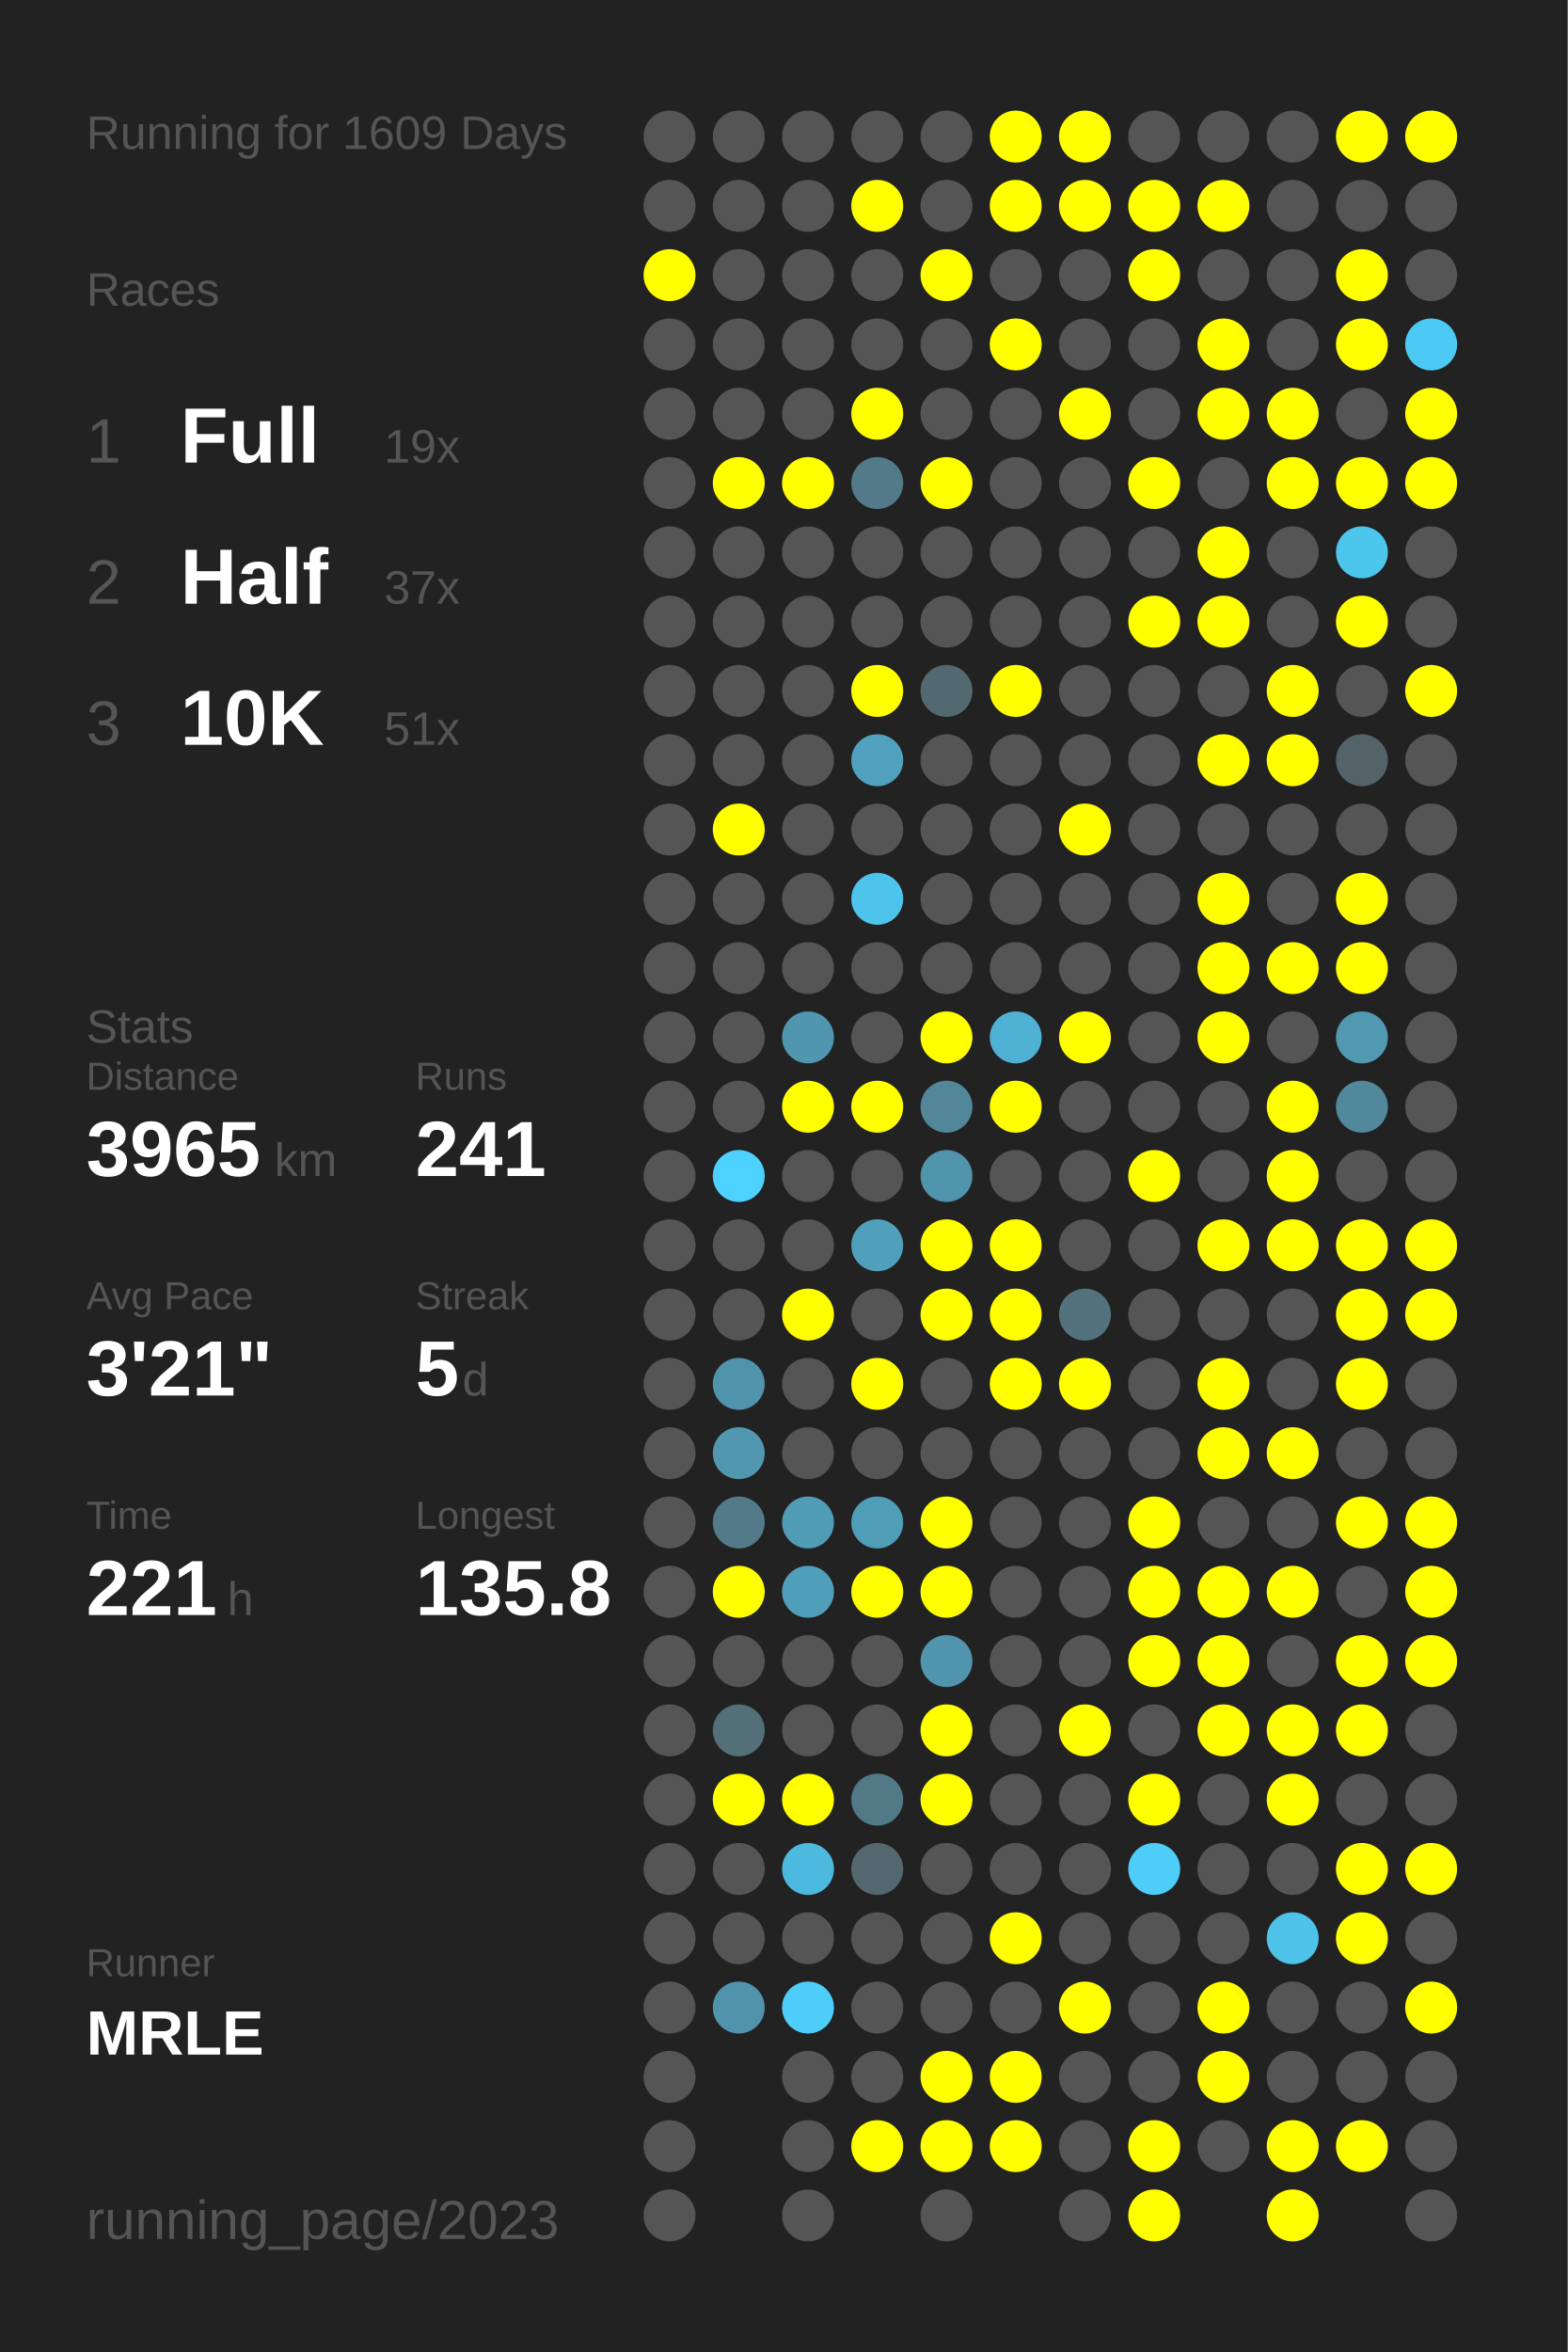
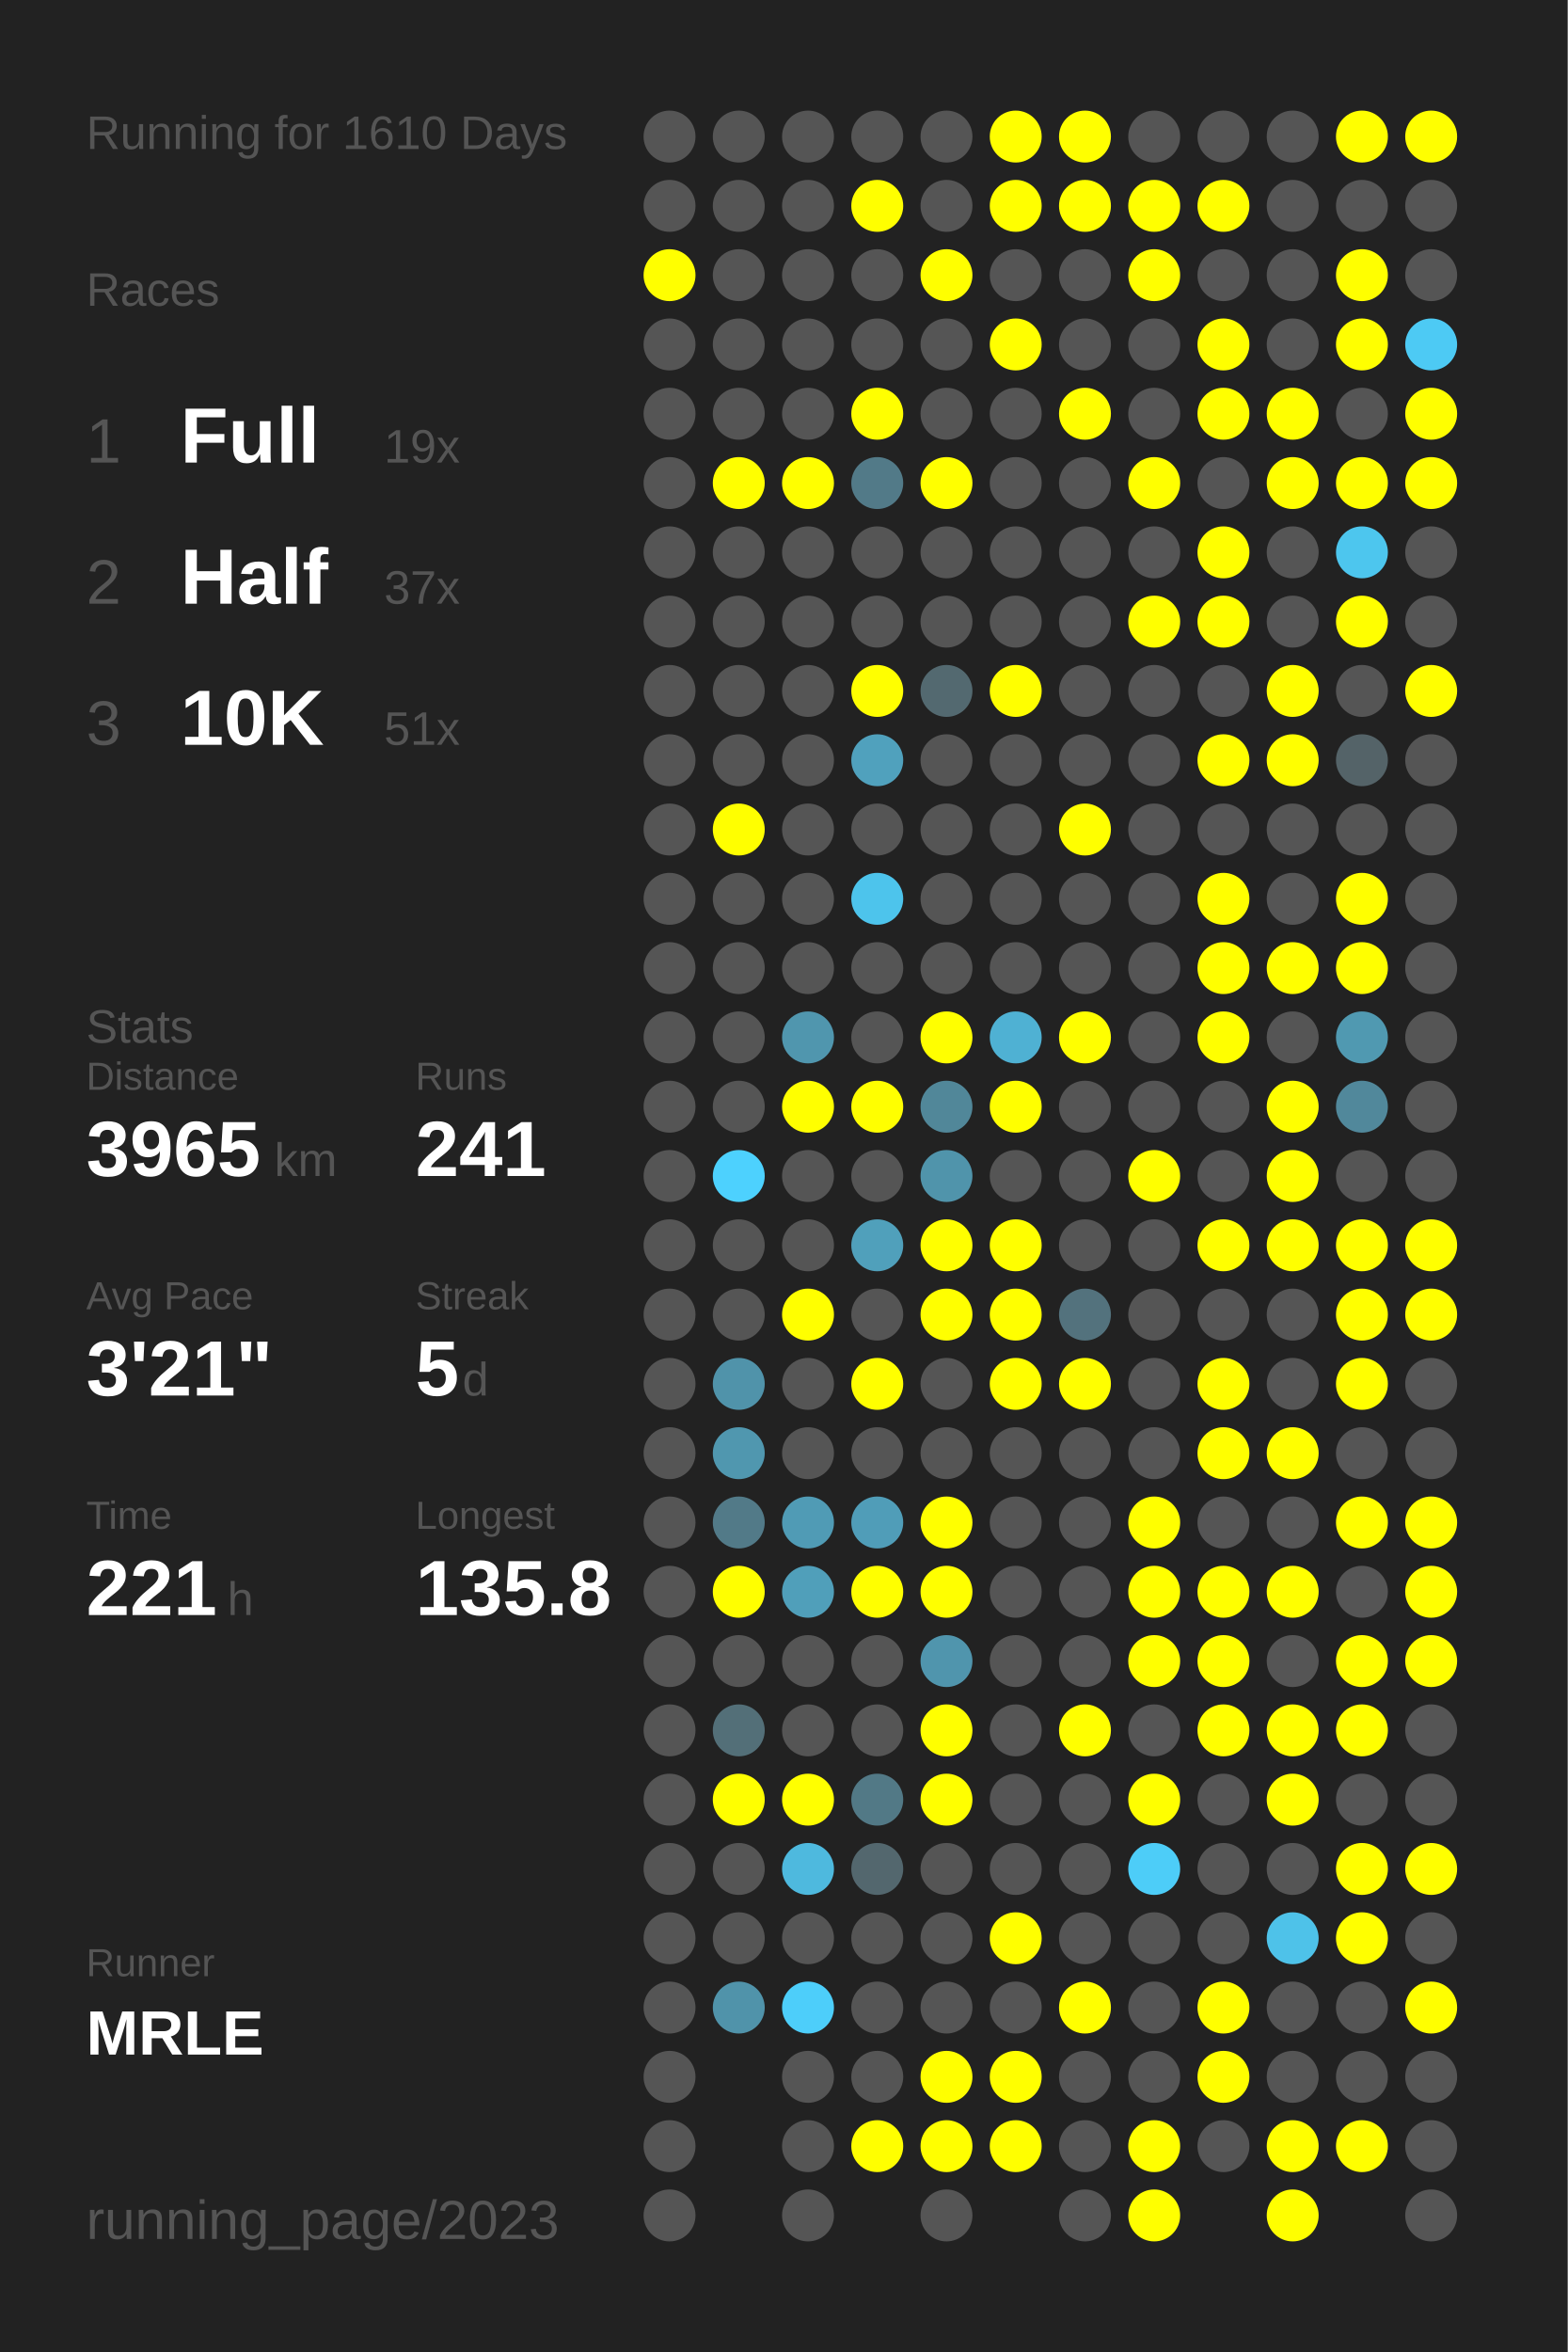
<svg xmlns="http://www.w3.org/2000/svg" baseProfile="full" height="300mm" version="1.1" viewBox="0,0,200,300" width="200mm">
  <defs />
  <rect fill="#222222" height="300" width="200" x="0" y="0" />
-   <text fill="#555555" style="font-size:6px; font-family:Arial;" x="11" y="19">Running for 1609 Days</text>
+   <text fill="#555555" style="font-size:6px; font-family:Arial;" x="11" y="19">Running for 1610 Days</text>
  <text fill="#555555" style="font-size:6px; font-family:Arial;" x="11" y="39">Races</text>
  <text fill="#555555" style="font-size:8px; font-family:Arial;" x="11" y="59">1</text>
  <text fill="#FFFFFF" style="font-size:10px; font-family:Arial; font-weight:bold;" x="23" y="59">Full</text>
  <text fill="#555555" style="font-size:6px; font-family:Arial;" x="49" y="59">19x</text>
  <text fill="#555555" style="font-size:8px; font-family:Arial;" x="11" y="77">2</text>
  <text fill="#FFFFFF" style="font-size:10px; font-family:Arial; font-weight:bold;" x="23" y="77">Half</text>
  <text fill="#555555" style="font-size:6px; font-family:Arial;" x="49" y="77">37x</text>
  <text fill="#555555" style="font-size:8px; font-family:Arial;" x="11" y="95">3</text>
  <text fill="#FFFFFF" style="font-size:10px; font-family:Arial; font-weight:bold;" x="23" y="95">10K</text>
  <text fill="#555555" style="font-size:6px; font-family:Arial;" x="49" y="95">51x</text>
  <text fill="#555555" style="font-size:6px; font-family:Arial;" x="11" y="133">Stats</text>
  <text fill="#555555" style="font-size:5px; font-family:Arial;" x="11" y="139">Distance</text>
  <text fill="#FFFFFF" style="font-size:10px; font-family:Arial; font-weight:bold;" x="11" y="150">3965</text>
  <text fill="#555555" style="font-size:6px; font-family:Arial;" x="35" y="150">km</text>
  <text fill="#555555" style="font-size:5px; font-family:Arial;" x="53" y="139">Runs</text>
  <text fill="#FFFFFF" style="font-size:10px; font-family:Arial; font-weight:bold;" x="53" y="150">241</text>
  <text fill="#555555" style="font-size:5px; font-family:Arial;" x="11" y="167">Avg Pace</text>
  <text fill="#FFFFFF" style="font-size:10px; font-family:Arial; font-weight:bold;" x="11" y="178">3'21"</text>
  <text fill="#555555" style="font-size:5px; font-family:Arial;" x="53" y="167">Streak</text>
  <text fill="#FFFFFF" style="font-size:10px; font-family:Arial; font-weight:bold;" x="53" y="178">5</text>
  <text fill="#555555" style="font-size:6px; font-family:Arial;" x="59" y="178">d</text>
  <text fill="#555555" style="font-size:5px; font-family:Arial;" x="11" y="195">Time</text>
  <text fill="#FFFFFF" style="font-size:10px; font-family:Arial; font-weight:bold;" x="11" y="206">221</text>
  <text fill="#555555" style="font-size:6px; font-family:Arial;" x="29" y="206">h</text>
  <text fill="#555555" style="font-size:5px; font-family:Arial;" x="53" y="195">Longest</text>
  <text fill="#FFFFFF" style="font-size:10px; font-family:Arial; font-weight:bold;" x="53" y="206">135.8</text>
  <text fill="#555555" style="font-size:5px; font-family:Arial;" x="11" y="252.065">Runner</text>
  <text fill="#FFFFFF" style="font-size:8px; font-family:Arial; font-weight:bold;" x="11" y="262.065">MRLE</text>
  <text fill="#555555" style="font-size:7px; font-family:Arial;" x="11" y="285.581">running_page/2023</text>
  <circle cx="85.417" cy="17.419" fill="#555555" r="3.312" />
  <circle cx="85.417" cy="26.258" fill="#555555" r="3.312" />
  <circle cx="85.417" cy="35.097" fill="#FFFF00" r="3.312" />
  <circle cx="85.417" cy="43.935" fill="#555555" r="3.312" />
  <circle cx="85.417" cy="52.774" fill="#555555" r="3.312" />
  <circle cx="85.417" cy="61.613" fill="#555555" r="3.312" />
  <circle cx="85.417" cy="70.452" fill="#555555" r="3.312" />
  <circle cx="85.417" cy="79.29" fill="#555555" r="3.312" />
  <circle cx="85.417" cy="88.129" fill="#555555" r="3.312" />
  <circle cx="85.417" cy="96.968" fill="#555555" r="3.312" />
  <circle cx="85.417" cy="105.806" fill="#555555" r="3.312" />
  <circle cx="85.417" cy="114.645" fill="#555555" r="3.312" />
  <circle cx="85.417" cy="123.484" fill="#555555" r="3.312" />
  <circle cx="85.417" cy="132.323" fill="#555555" r="3.312" />
  <circle cx="85.417" cy="141.161" fill="#555555" r="3.312" />
  <circle cx="85.417" cy="150" fill="#555555" r="3.312" />
  <circle cx="85.417" cy="158.839" fill="#555555" r="3.312" />
  <circle cx="85.417" cy="167.677" fill="#555555" r="3.312" />
  <circle cx="85.417" cy="176.516" fill="#555555" r="3.312" />
  <circle cx="85.417" cy="185.355" fill="#555555" r="3.312" />
  <circle cx="85.417" cy="194.194" fill="#555555" r="3.312" />
  <circle cx="85.417" cy="203.032" fill="#555555" r="3.312" />
  <circle cx="85.417" cy="211.871" fill="#555555" r="3.312" />
  <circle cx="85.417" cy="220.71" fill="#555555" r="3.312" />
  <circle cx="85.417" cy="229.548" fill="#555555" r="3.312" />
  <circle cx="85.417" cy="238.387" fill="#555555" r="3.312" />
  <circle cx="85.417" cy="247.226" fill="#555555" r="3.312" />
  <circle cx="85.417" cy="256.065" fill="#555555" r="3.312" />
  <circle cx="85.417" cy="264.903" fill="#555555" r="3.312" />
  <circle cx="85.417" cy="273.742" fill="#555555" r="3.312" />
  <circle cx="85.417" cy="282.581" fill="#555555" r="3.312" />
  <circle cx="94.25" cy="17.419" fill="#555555" r="3.312" />
  <circle cx="94.25" cy="26.258" fill="#555555" r="3.312" />
  <circle cx="94.25" cy="35.097" fill="#555555" r="3.312" />
  <circle cx="94.25" cy="43.935" fill="#555555" r="3.312" />
  <circle cx="94.25" cy="52.774" fill="#555555" r="3.312" />
  <circle cx="94.25" cy="61.613" fill="#FFFF00" r="3.312" />
  <circle cx="94.25" cy="70.452" fill="#555555" r="3.312" />
  <circle cx="94.25" cy="79.29" fill="#555555" r="3.312" />
  <circle cx="94.25" cy="88.129" fill="#555555" r="3.312" />
  <circle cx="94.25" cy="96.968" fill="#555555" r="3.312" />
  <circle cx="94.25" cy="105.806" fill="#FFFF00" r="3.312" />
  <circle cx="94.25" cy="114.645" fill="#555555" r="3.312" />
  <circle cx="94.25" cy="123.484" fill="#555555" r="3.312" />
  <circle cx="94.25" cy="132.323" fill="#555555" r="3.312" />
  <circle cx="94.25" cy="141.161" fill="#555555" r="3.312" />
  <circle cx="94.25" cy="150" fill="#4dd1fe" r="3.312" />
  <circle cx="94.25" cy="158.839" fill="#555555" r="3.312" />
  <circle cx="94.25" cy="167.677" fill="#555555" r="3.312" />
  <circle cx="94.25" cy="176.516" fill="#5093aa" r="3.312" />
  <circle cx="94.25" cy="185.355" fill="#5097af" r="3.312" />
  <circle cx="94.25" cy="194.194" fill="#527a88" r="3.312" />
  <circle cx="94.25" cy="203.032" fill="#FFFF00" r="3.312" />
  <circle cx="94.25" cy="211.871" fill="#555555" r="3.312" />
  <circle cx="94.25" cy="220.71" fill="#536f78" r="3.312" />
  <circle cx="94.25" cy="229.548" fill="#FFFF00" r="3.312" />
  <circle cx="94.25" cy="238.387" fill="#555555" r="3.312" />
  <circle cx="94.25" cy="247.226" fill="#555555" r="3.312" />
  <circle cx="94.25" cy="256.065" fill="#5093aa" r="3.312" />
  <circle cx="103.083" cy="17.419" fill="#555555" r="3.312" />
  <circle cx="103.083" cy="26.258" fill="#555555" r="3.312" />
  <circle cx="103.083" cy="35.097" fill="#555555" r="3.312" />
  <circle cx="103.083" cy="43.935" fill="#555555" r="3.312" />
  <circle cx="103.083" cy="52.774" fill="#555555" r="3.312" />
  <circle cx="103.083" cy="61.613" fill="#FFFF00" r="3.312" />
  <circle cx="103.083" cy="70.452" fill="#555555" r="3.312" />
  <circle cx="103.083" cy="79.29" fill="#555555" r="3.312" />
  <circle cx="103.083" cy="88.129" fill="#555555" r="3.312" />
  <circle cx="103.083" cy="96.968" fill="#555555" r="3.312" />
  <circle cx="103.083" cy="105.806" fill="#555555" r="3.312" />
  <circle cx="103.083" cy="114.645" fill="#555555" r="3.312" />
  <circle cx="103.083" cy="123.484" fill="#555555" r="3.312" />
  <circle cx="103.083" cy="132.323" fill="#5096ae" r="3.312" />
  <circle cx="103.083" cy="141.161" fill="#FFFF00" r="3.312" />
  <circle cx="103.083" cy="150" fill="#555555" r="3.312" />
  <circle cx="103.083" cy="158.839" fill="#555555" r="3.312" />
  <circle cx="103.083" cy="167.677" fill="#FFFF00" r="3.312" />
  <circle cx="103.083" cy="176.516" fill="#555555" r="3.312" />
  <circle cx="103.083" cy="185.355" fill="#555555" r="3.312" />
  <circle cx="103.083" cy="194.194" fill="#509bb5" r="3.312" />
  <circle cx="103.083" cy="203.032" fill="#509fba" r="3.312" />
  <circle cx="103.083" cy="211.871" fill="#555555" r="3.312" />
  <circle cx="103.083" cy="220.71" fill="#555555" r="3.312" />
  <circle cx="103.083" cy="229.548" fill="#FFFF00" r="3.312" />
  <circle cx="103.083" cy="238.387" fill="#4eb9de" r="3.312" />
  <circle cx="103.083" cy="247.226" fill="#555555" r="3.312" />
  <circle cx="103.083" cy="256.065" fill="#4dcefa" r="3.312" />
  <circle cx="103.083" cy="264.903" fill="#555555" r="3.312" />
  <circle cx="103.083" cy="273.742" fill="#555555" r="3.312" />
  <circle cx="103.083" cy="282.581" fill="#555555" r="3.312" />
  <circle cx="111.917" cy="17.419" fill="#555555" r="3.312" />
  <circle cx="111.917" cy="26.258" fill="#FFFF00" r="3.312" />
  <circle cx="111.917" cy="35.097" fill="#555555" r="3.312" />
  <circle cx="111.917" cy="43.935" fill="#555555" r="3.312" />
  <circle cx="111.917" cy="52.774" fill="#FFFF00" r="3.312" />
  <circle cx="111.917" cy="61.613" fill="#527a88" r="3.312" />
  <circle cx="111.917" cy="70.452" fill="#555555" r="3.312" />
  <circle cx="111.917" cy="79.29" fill="#555555" r="3.312" />
  <circle cx="111.917" cy="88.129" fill="#FFFF00" r="3.312" />
  <circle cx="111.917" cy="96.968" fill="#50a1bd" r="3.312" />
  <circle cx="111.917" cy="105.806" fill="#555555" r="3.312" />
  <circle cx="111.917" cy="114.645" fill="#4dc4ec" r="3.312" />
  <circle cx="111.917" cy="123.484" fill="#555555" r="3.312" />
  <circle cx="111.917" cy="132.323" fill="#555555" r="3.312" />
  <circle cx="111.917" cy="141.161" fill="#FFFF00" r="3.312" />
  <circle cx="111.917" cy="150" fill="#555555" r="3.312" />
  <circle cx="111.917" cy="158.839" fill="#50a0bb" r="3.312" />
  <circle cx="111.917" cy="167.677" fill="#555555" r="3.312" />
  <circle cx="111.917" cy="176.516" fill="#FFFF00" r="3.312" />
  <circle cx="111.917" cy="185.355" fill="#555555" r="3.312" />
  <circle cx="111.917" cy="194.194" fill="#509db8" r="3.312" />
  <circle cx="111.917" cy="203.032" fill="#FFFF00" r="3.312" />
  <circle cx="111.917" cy="211.871" fill="#555555" r="3.312" />
  <circle cx="111.917" cy="220.71" fill="#555555" r="3.312" />
  <circle cx="111.917" cy="229.548" fill="#527986" r="3.312" />
  <circle cx="111.917" cy="238.387" fill="#53676e" r="3.312" />
  <circle cx="111.917" cy="247.226" fill="#555555" r="3.312" />
  <circle cx="111.917" cy="256.065" fill="#555555" r="3.312" />
  <circle cx="111.917" cy="264.903" fill="#555555" r="3.312" />
  <circle cx="111.917" cy="273.742" fill="#FFFF00" r="3.312" />
  <circle cx="120.75" cy="17.419" fill="#555555" r="3.312" />
  <circle cx="120.75" cy="26.258" fill="#555555" r="3.312" />
  <circle cx="120.75" cy="35.097" fill="#FFFF00" r="3.312" />
  <circle cx="120.75" cy="43.935" fill="#555555" r="3.312" />
  <circle cx="120.75" cy="52.774" fill="#555555" r="3.312" />
  <circle cx="120.75" cy="61.613" fill="#FFFF00" r="3.312" />
  <circle cx="120.75" cy="70.452" fill="#555555" r="3.312" />
  <circle cx="120.75" cy="79.29" fill="#555555" r="3.312" />
  <circle cx="120.75" cy="88.129" fill="#536970" r="3.312" />
  <circle cx="120.75" cy="96.968" fill="#555555" r="3.312" />
  <circle cx="120.75" cy="105.806" fill="#555555" r="3.312" />
  <circle cx="120.75" cy="114.645" fill="#555555" r="3.312" />
  <circle cx="120.75" cy="123.484" fill="#555555" r="3.312" />
  <circle cx="120.75" cy="132.323" fill="#FFFF00" r="3.312" />
  <circle cx="120.75" cy="141.161" fill="#518799" r="3.312" />
  <circle cx="120.75" cy="150" fill="#5094ab" r="3.312" />
  <circle cx="120.75" cy="158.839" fill="#FFFF00" r="3.312" />
  <circle cx="120.75" cy="167.677" fill="#FFFF00" r="3.312" />
  <circle cx="120.75" cy="176.516" fill="#555555" r="3.312" />
  <circle cx="120.75" cy="185.355" fill="#555555" r="3.312" />
  <circle cx="120.75" cy="194.194" fill="#FFFF00" r="3.312" />
  <circle cx="120.75" cy="203.032" fill="#FFFF00" r="3.312" />
  <circle cx="120.75" cy="211.871" fill="#5095ad" r="3.312" />
  <circle cx="120.75" cy="220.71" fill="#FFFF00" r="3.312" />
  <circle cx="120.75" cy="229.548" fill="#FFFF00" r="3.312" />
  <circle cx="120.75" cy="238.387" fill="#555555" r="3.312" />
  <circle cx="120.75" cy="247.226" fill="#555555" r="3.312" />
  <circle cx="120.75" cy="256.065" fill="#555555" r="3.312" />
  <circle cx="120.75" cy="264.903" fill="#FFFF00" r="3.312" />
  <circle cx="120.75" cy="273.742" fill="#FFFF00" r="3.312" />
  <circle cx="120.75" cy="282.581" fill="#555555" r="3.312" />
  <circle cx="129.583" cy="17.419" fill="#FFFF00" r="3.312" />
  <circle cx="129.583" cy="26.258" fill="#FFFF00" r="3.312" />
  <circle cx="129.583" cy="35.097" fill="#555555" r="3.312" />
  <circle cx="129.583" cy="43.935" fill="#FFFF00" r="3.312" />
  <circle cx="129.583" cy="52.774" fill="#555555" r="3.312" />
  <circle cx="129.583" cy="61.613" fill="#555555" r="3.312" />
  <circle cx="129.583" cy="70.452" fill="#555555" r="3.312" />
  <circle cx="129.583" cy="79.29" fill="#555555" r="3.312" />
  <circle cx="129.583" cy="88.129" fill="#FFFF00" r="3.312" />
  <circle cx="129.583" cy="96.968" fill="#555555" r="3.312" />
  <circle cx="129.583" cy="105.806" fill="#555555" r="3.312" />
  <circle cx="129.583" cy="114.645" fill="#555555" r="3.312" />
  <circle cx="129.583" cy="123.484" fill="#555555" r="3.312" />
  <circle cx="129.583" cy="132.323" fill="#4fb1d3" r="3.312" />
  <circle cx="129.583" cy="141.161" fill="#FFFF00" r="3.312" />
  <circle cx="129.583" cy="150" fill="#555555" r="3.312" />
  <circle cx="129.583" cy="158.839" fill="#FFFF00" r="3.312" />
  <circle cx="129.583" cy="167.677" fill="#FFFF00" r="3.312" />
  <circle cx="129.583" cy="176.516" fill="#FFFF00" r="3.312" />
  <circle cx="129.583" cy="185.355" fill="#555555" r="3.312" />
  <circle cx="129.583" cy="194.194" fill="#555555" r="3.312" />
  <circle cx="129.583" cy="203.032" fill="#555555" r="3.312" />
  <circle cx="129.583" cy="211.871" fill="#555555" r="3.312" />
  <circle cx="129.583" cy="220.71" fill="#555555" r="3.312" />
  <circle cx="129.583" cy="229.548" fill="#555555" r="3.312" />
  <circle cx="129.583" cy="238.387" fill="#555555" r="3.312" />
  <circle cx="129.583" cy="247.226" fill="#FFFF00" r="3.312" />
  <circle cx="129.583" cy="256.065" fill="#555555" r="3.312" />
  <circle cx="129.583" cy="264.903" fill="#FFFF00" r="3.312" />
  <circle cx="129.583" cy="273.742" fill="#FFFF00" r="3.312" />
  <circle cx="138.417" cy="17.419" fill="#FFFF00" r="3.312" />
  <circle cx="138.417" cy="26.258" fill="#FFFF00" r="3.312" />
  <circle cx="138.417" cy="35.097" fill="#555555" r="3.312" />
  <circle cx="138.417" cy="43.935" fill="#555555" r="3.312" />
  <circle cx="138.417" cy="52.774" fill="#FFFF00" r="3.312" />
  <circle cx="138.417" cy="61.613" fill="#555555" r="3.312" />
  <circle cx="138.417" cy="70.452" fill="#555555" r="3.312" />
  <circle cx="138.417" cy="79.29" fill="#555555" r="3.312" />
  <circle cx="138.417" cy="88.129" fill="#555555" r="3.312" />
  <circle cx="138.417" cy="96.968" fill="#555555" r="3.312" />
  <circle cx="138.417" cy="105.806" fill="#FFFF00" r="3.312" />
  <circle cx="138.417" cy="114.645" fill="#555555" r="3.312" />
  <circle cx="138.417" cy="123.484" fill="#555555" r="3.312" />
  <circle cx="138.417" cy="132.323" fill="#FFFF00" r="3.312" />
  <circle cx="138.417" cy="141.161" fill="#555555" r="3.312" />
  <circle cx="138.417" cy="150" fill="#555555" r="3.312" />
  <circle cx="138.417" cy="158.839" fill="#555555" r="3.312" />
  <circle cx="138.417" cy="167.677" fill="#53727d" r="3.312" />
  <circle cx="138.417" cy="176.516" fill="#FFFF00" r="3.312" />
  <circle cx="138.417" cy="185.355" fill="#555555" r="3.312" />
  <circle cx="138.417" cy="194.194" fill="#555555" r="3.312" />
  <circle cx="138.417" cy="203.032" fill="#555555" r="3.312" />
  <circle cx="138.417" cy="211.871" fill="#555555" r="3.312" />
  <circle cx="138.417" cy="220.71" fill="#FFFF00" r="3.312" />
  <circle cx="138.417" cy="229.548" fill="#555555" r="3.312" />
  <circle cx="138.417" cy="238.387" fill="#555555" r="3.312" />
  <circle cx="138.417" cy="247.226" fill="#555555" r="3.312" />
  <circle cx="138.417" cy="256.065" fill="#FFFF00" r="3.312" />
  <circle cx="138.417" cy="264.903" fill="#555555" r="3.312" />
  <circle cx="138.417" cy="273.742" fill="#555555" r="3.312" />
  <circle cx="138.417" cy="282.581" fill="#555555" r="3.312" />
  <circle cx="147.25" cy="17.419" fill="#555555" r="3.312" />
  <circle cx="147.25" cy="26.258" fill="#FFFF00" r="3.312" />
  <circle cx="147.25" cy="35.097" fill="#FFFF00" r="3.312" />
  <circle cx="147.25" cy="43.935" fill="#555555" r="3.312" />
  <circle cx="147.25" cy="52.774" fill="#555555" r="3.312" />
  <circle cx="147.25" cy="61.613" fill="#FFFF00" r="3.312" />
  <circle cx="147.25" cy="70.452" fill="#555555" r="3.312" />
  <circle cx="147.25" cy="79.29" fill="#FFFF00" r="3.312" />
  <circle cx="147.25" cy="88.129" fill="#555555" r="3.312" />
  <circle cx="147.25" cy="96.968" fill="#555555" r="3.312" />
  <circle cx="147.25" cy="105.806" fill="#555555" r="3.312" />
  <circle cx="147.25" cy="114.645" fill="#555555" r="3.312" />
  <circle cx="147.25" cy="123.484" fill="#555555" r="3.312" />
  <circle cx="147.25" cy="132.323" fill="#555555" r="3.312" />
  <circle cx="147.25" cy="141.161" fill="#555555" r="3.312" />
  <circle cx="147.25" cy="150" fill="#FFFF00" r="3.312" />
  <circle cx="147.25" cy="158.839" fill="#555555" r="3.312" />
  <circle cx="147.25" cy="167.677" fill="#555555" r="3.312" />
  <circle cx="147.25" cy="176.516" fill="#555555" r="3.312" />
  <circle cx="147.25" cy="185.355" fill="#555555" r="3.312" />
  <circle cx="147.25" cy="194.194" fill="#FFFF00" r="3.312" />
  <circle cx="147.25" cy="203.032" fill="#FFFF00" r="3.312" />
  <circle cx="147.25" cy="211.871" fill="#FFFF00" r="3.312" />
  <circle cx="147.25" cy="220.71" fill="#555555" r="3.312" />
  <circle cx="147.25" cy="229.548" fill="#FFFF00" r="3.312" />
  <circle cx="147.25" cy="238.387" fill="#4dcdf8" r="3.312" />
  <circle cx="147.25" cy="247.226" fill="#555555" r="3.312" />
  <circle cx="147.25" cy="256.065" fill="#555555" r="3.312" />
  <circle cx="147.25" cy="264.903" fill="#555555" r="3.312" />
  <circle cx="147.25" cy="273.742" fill="#FFFF00" r="3.312" />
  <circle cx="147.25" cy="282.581" fill="#FFFF00" r="3.312" />
  <circle cx="156.083" cy="17.419" fill="#555555" r="3.312" />
  <circle cx="156.083" cy="26.258" fill="#FFFF00" r="3.312" />
  <circle cx="156.083" cy="35.097" fill="#555555" r="3.312" />
  <circle cx="156.083" cy="43.935" fill="#FFFF00" r="3.312" />
  <circle cx="156.083" cy="52.774" fill="#FFFF00" r="3.312" />
  <circle cx="156.083" cy="61.613" fill="#555555" r="3.312" />
  <circle cx="156.083" cy="70.452" fill="#FFFF00" r="3.312" />
  <circle cx="156.083" cy="79.29" fill="#FFFF00" r="3.312" />
  <circle cx="156.083" cy="88.129" fill="#555555" r="3.312" />
  <circle cx="156.083" cy="96.968" fill="#FFFF00" r="3.312" />
  <circle cx="156.083" cy="105.806" fill="#555555" r="3.312" />
  <circle cx="156.083" cy="114.645" fill="#FFFF00" r="3.312" />
  <circle cx="156.083" cy="123.484" fill="#FFFF00" r="3.312" />
  <circle cx="156.083" cy="132.323" fill="#FFFF00" r="3.312" />
  <circle cx="156.083" cy="141.161" fill="#555555" r="3.312" />
  <circle cx="156.083" cy="150" fill="#555555" r="3.312" />
  <circle cx="156.083" cy="158.839" fill="#FFFF00" r="3.312" />
  <circle cx="156.083" cy="167.677" fill="#555555" r="3.312" />
  <circle cx="156.083" cy="176.516" fill="#FFFF00" r="3.312" />
  <circle cx="156.083" cy="185.355" fill="#FFFF00" r="3.312" />
  <circle cx="156.083" cy="194.194" fill="#555555" r="3.312" />
  <circle cx="156.083" cy="203.032" fill="#FFFF00" r="3.312" />
  <circle cx="156.083" cy="211.871" fill="#FFFF00" r="3.312" />
  <circle cx="156.083" cy="220.71" fill="#FFFF00" r="3.312" />
  <circle cx="156.083" cy="229.548" fill="#555555" r="3.312" />
  <circle cx="156.083" cy="238.387" fill="#555555" r="3.312" />
  <circle cx="156.083" cy="247.226" fill="#555555" r="3.312" />
  <circle cx="156.083" cy="256.065" fill="#FFFF00" r="3.312" />
  <circle cx="156.083" cy="264.903" fill="#FFFF00" r="3.312" />
  <circle cx="156.083" cy="273.742" fill="#555555" r="3.312" />
  <circle cx="164.917" cy="17.419" fill="#555555" r="3.312" />
  <circle cx="164.917" cy="26.258" fill="#555555" r="3.312" />
  <circle cx="164.917" cy="35.097" fill="#555555" r="3.312" />
  <circle cx="164.917" cy="43.935" fill="#555555" r="3.312" />
  <circle cx="164.917" cy="52.774" fill="#FFFF00" r="3.312" />
  <circle cx="164.917" cy="61.613" fill="#FFFF00" r="3.312" />
  <circle cx="164.917" cy="70.452" fill="#555555" r="3.312" />
  <circle cx="164.917" cy="79.29" fill="#555555" r="3.312" />
  <circle cx="164.917" cy="88.129" fill="#FFFF00" r="3.312" />
  <circle cx="164.917" cy="96.968" fill="#FFFF00" r="3.312" />
  <circle cx="164.917" cy="105.806" fill="#555555" r="3.312" />
  <circle cx="164.917" cy="114.645" fill="#555555" r="3.312" />
  <circle cx="164.917" cy="123.484" fill="#FFFF00" r="3.312" />
  <circle cx="164.917" cy="132.323" fill="#555555" r="3.312" />
  <circle cx="164.917" cy="141.161" fill="#FFFF00" r="3.312" />
  <circle cx="164.917" cy="150" fill="#FFFF00" r="3.312" />
  <circle cx="164.917" cy="158.839" fill="#FFFF00" r="3.312" />
  <circle cx="164.917" cy="167.677" fill="#555555" r="3.312" />
  <circle cx="164.917" cy="176.516" fill="#555555" r="3.312" />
  <circle cx="164.917" cy="185.355" fill="#FFFF00" r="3.312" />
  <circle cx="164.917" cy="194.194" fill="#555555" r="3.312" />
  <circle cx="164.917" cy="203.032" fill="#FFFF00" r="3.312" />
  <circle cx="164.917" cy="211.871" fill="#555555" r="3.312" />
  <circle cx="164.917" cy="220.71" fill="#FFFF00" r="3.312" />
  <circle cx="164.917" cy="229.548" fill="#FFFF00" r="3.312" />
  <circle cx="164.917" cy="238.387" fill="#555555" r="3.312" />
  <circle cx="164.917" cy="247.226" fill="#4ec2e9" r="3.312" />
  <circle cx="164.917" cy="256.065" fill="#555555" r="3.312" />
  <circle cx="164.917" cy="264.903" fill="#555555" r="3.312" />
  <circle cx="164.917" cy="273.742" fill="#FFFF00" r="3.312" />
  <circle cx="164.917" cy="282.581" fill="#FFFF00" r="3.312" />
  <circle cx="173.75" cy="17.419" fill="#FFFF00" r="3.312" />
  <circle cx="173.75" cy="26.258" fill="#555555" r="3.312" />
  <circle cx="173.75" cy="35.097" fill="#FFFF00" r="3.312" />
  <circle cx="173.75" cy="43.935" fill="#FFFF00" r="3.312" />
  <circle cx="173.75" cy="52.774" fill="#555555" r="3.312" />
  <circle cx="173.75" cy="61.613" fill="#FFFF00" r="3.312" />
  <circle cx="173.75" cy="70.452" fill="#4dc6ee" r="3.312" />
  <circle cx="173.75" cy="79.29" fill="#FFFF00" r="3.312" />
  <circle cx="173.75" cy="88.129" fill="#555555" r="3.312" />
  <circle cx="173.75" cy="96.968" fill="#546368" r="3.312" />
  <circle cx="173.75" cy="105.806" fill="#555555" r="3.312" />
  <circle cx="173.75" cy="114.645" fill="#FFFF00" r="3.312" />
  <circle cx="173.75" cy="123.484" fill="#FFFF00" r="3.312" />
  <circle cx="173.75" cy="132.323" fill="#5099b1" r="3.312" />
  <circle cx="173.75" cy="141.161" fill="#51889b" r="3.312" />
  <circle cx="173.75" cy="150" fill="#555555" r="3.312" />
  <circle cx="173.75" cy="158.839" fill="#FFFF00" r="3.312" />
  <circle cx="173.75" cy="167.677" fill="#FFFF00" r="3.312" />
  <circle cx="173.75" cy="176.516" fill="#FFFF00" r="3.312" />
  <circle cx="173.75" cy="185.355" fill="#555555" r="3.312" />
  <circle cx="173.75" cy="194.194" fill="#FFFF00" r="3.312" />
  <circle cx="173.75" cy="203.032" fill="#555555" r="3.312" />
  <circle cx="173.75" cy="211.871" fill="#FFFF00" r="3.312" />
  <circle cx="173.75" cy="220.71" fill="#FFFF00" r="3.312" />
  <circle cx="173.75" cy="229.548" fill="#555555" r="3.312" />
  <circle cx="173.75" cy="238.387" fill="#FFFF00" r="3.312" />
  <circle cx="173.75" cy="247.226" fill="#FFFF00" r="3.312" />
  <circle cx="173.75" cy="256.065" fill="#555555" r="3.312" />
  <circle cx="173.75" cy="264.903" fill="#555555" r="3.312" />
  <circle cx="173.75" cy="273.742" fill="#FFFF00" r="3.312" />
  <circle cx="182.583" cy="17.419" fill="#FFFF00" r="3.312" />
  <circle cx="182.583" cy="26.258" fill="#555555" r="3.312" />
  <circle cx="182.583" cy="35.097" fill="#555555" r="3.312" />
  <circle cx="182.583" cy="43.935" fill="#4dcaf4" r="3.312" />
  <circle cx="182.583" cy="52.774" fill="#FFFF00" r="3.312" />
  <circle cx="182.583" cy="61.613" fill="#FFFF00" r="3.312" />
  <circle cx="182.583" cy="70.452" fill="#555555" r="3.312" />
  <circle cx="182.583" cy="79.29" fill="#555555" r="3.312" />
  <circle cx="182.583" cy="88.129" fill="#FFFF00" r="3.312" />
  <circle cx="182.583" cy="96.968" fill="#555555" r="3.312" />
  <circle cx="182.583" cy="105.806" fill="#555555" r="3.312" />
  <circle cx="182.583" cy="114.645" fill="#555555" r="3.312" />
  <circle cx="182.583" cy="123.484" fill="#555555" r="3.312" />
  <circle cx="182.583" cy="132.323" fill="#555555" r="3.312" />
  <circle cx="182.583" cy="141.161" fill="#555555" r="3.312" />
  <circle cx="182.583" cy="150" fill="#555555" r="3.312" />
  <circle cx="182.583" cy="158.839" fill="#FFFF00" r="3.312" />
  <circle cx="182.583" cy="167.677" fill="#FFFF00" r="3.312" />
  <circle cx="182.583" cy="176.516" fill="#555555" r="3.312" />
  <circle cx="182.583" cy="185.355" fill="#555555" r="3.312" />
  <circle cx="182.583" cy="194.194" fill="#FFFF00" r="3.312" />
  <circle cx="182.583" cy="203.032" fill="#FFFF00" r="3.312" />
  <circle cx="182.583" cy="211.871" fill="#FFFF00" r="3.312" />
  <circle cx="182.583" cy="220.71" fill="#555555" r="3.312" />
  <circle cx="182.583" cy="229.548" fill="#555555" r="3.312" />
  <circle cx="182.583" cy="238.387" fill="#FFFF00" r="3.312" />
  <circle cx="182.583" cy="247.226" fill="#555555" r="3.312" />
  <circle cx="182.583" cy="256.065" fill="#FFFF00" r="3.312" />
  <circle cx="182.583" cy="264.903" fill="#555555" r="3.312" />
  <circle cx="182.583" cy="273.742" fill="#555555" r="3.312" />
  <circle cx="182.583" cy="282.581" fill="#555555" r="3.312" />
</svg>
